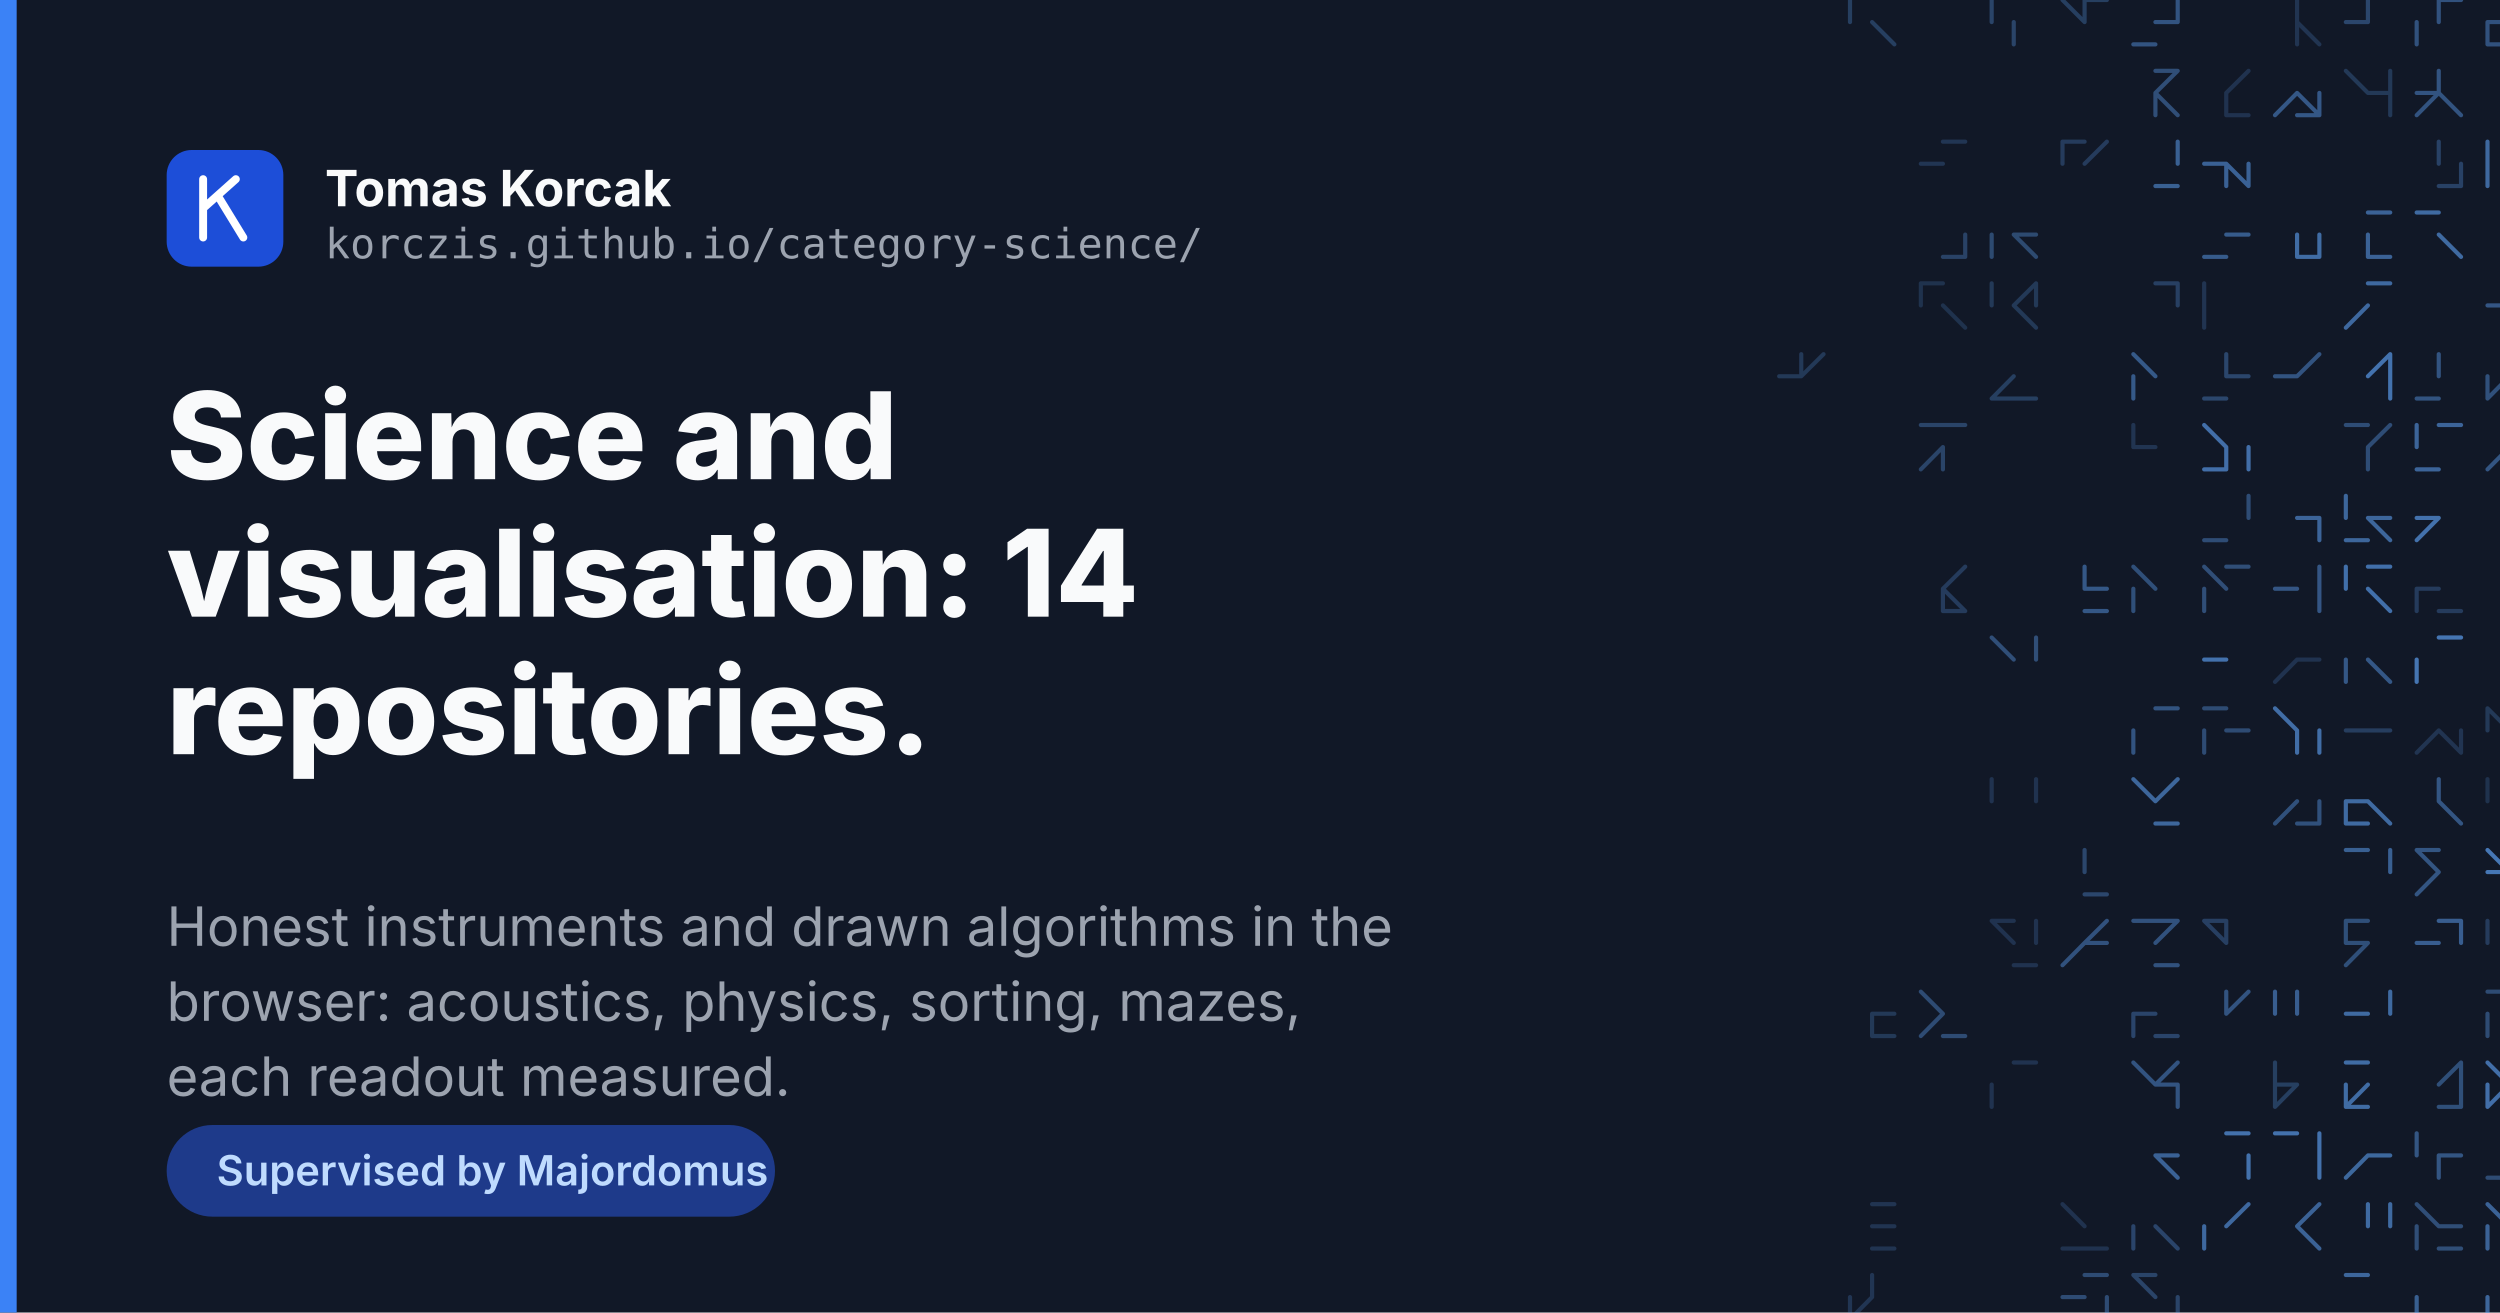
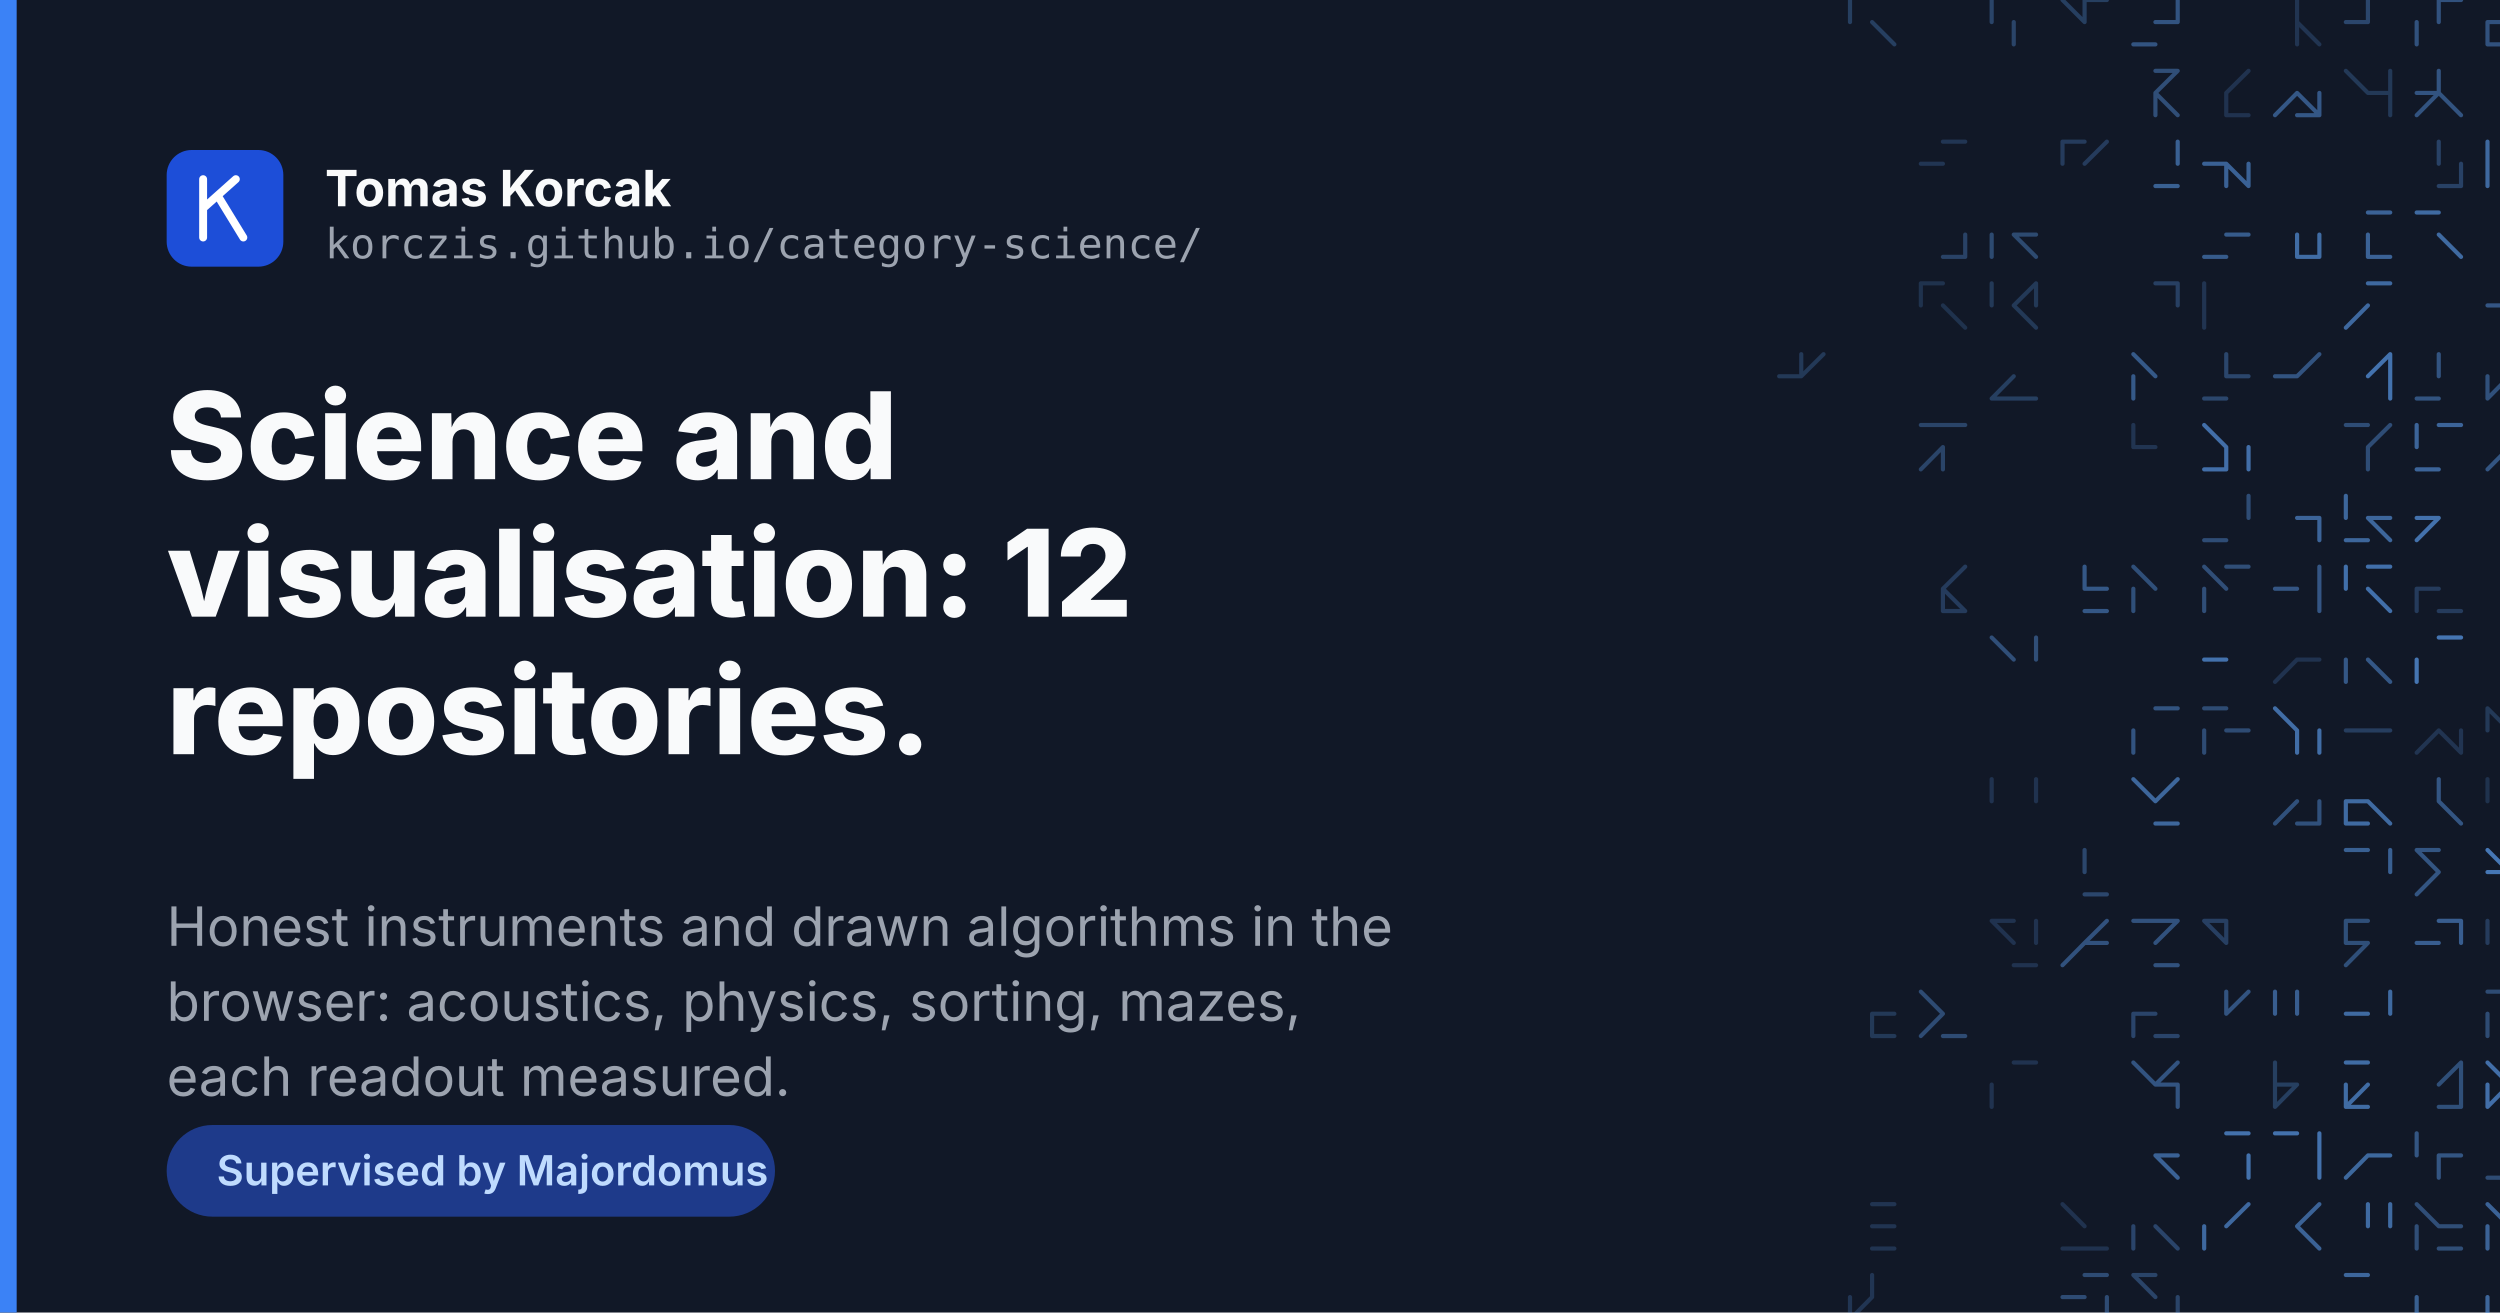
<svg xmlns="http://www.w3.org/2000/svg" width="1200" height="630" viewBox="0 0 1200 630">
  <rect width="1200" height="630" fill="#111827" />
  <g fill="none" stroke="#60a5fa" stroke-width="2" stroke-linecap="round">
    <path d="M888.0 0.0L888.0 10.6M898.6 10.6L909.3 21.3" opacity="0.27" />
    <path d="M966.6 10.6L966.6 21.3M956.0 0.0L956.0 10.6" opacity="0.31" />
    <path d="M1000.6 0.0L1000.6 10.6M990.0 0.0L1000.6 10.6M1000.6 0.0L1011.3 0.0" opacity="0.27" />
    <path d="M1034.6 10.6L1045.3 10.6M1024.0 21.3L1034.6 21.3M1045.3 0.0L1045.3 10.6" opacity="0.42" />
    <path d="M1102.6 10.6L1102.6 21.3M1102.6 10.6L1113.3 21.3M1102.6 0.0L1102.6 10.6" opacity="0.20" />
    <path d="M1136.6 0.0L1136.6 10.6M1126.0 10.6L1136.6 10.6" opacity="0.33" />
    <path d="M1170.6 0.0L1170.6 10.6M1160.0 10.6L1160.0 21.3M1170.6 0.0L1181.3 0.0" opacity="0.41" />
    <path d="M1194.0 21.3L1204.6 21.3M1194.0 10.6L1194.0 21.3M1194.0 10.6L1204.6 10.6M1204.6 10.6L1215.3 21.3" opacity="0.41" />
    <path d="M1238.6 0.0L1249.3 0.0M1249.3 0.0L1238.6 10.6" opacity="0.25" />
    <path d="M1034.6 44.6L1034.6 55.3M1034.6 34.0L1045.3 34.0M1045.3 34.0L1034.6 44.6M1034.6 44.6L1045.3 55.3" opacity="0.38" />
    <path d="M1068.6 44.6L1068.6 55.3M1068.6 55.3L1079.3 55.3M1079.3 34.0L1068.6 44.6" opacity="0.19" />
    <path d="M1102.6 44.6L1113.3 55.3M1113.3 44.6L1113.3 55.3M1102.6 55.3L1113.3 55.3M1102.6 44.6L1092.0 55.3" opacity="0.45" />
    <path d="M1147.3 44.6L1147.3 55.3M1126.0 34.0L1136.6 44.6M1136.6 44.6L1147.3 44.6M1147.3 34.0L1147.3 44.6" opacity="0.23" />
    <path d="M1170.6 44.6L1160.0 55.3M1160.0 44.6L1170.6 44.6M1170.6 44.6L1181.3 55.3M1170.6 34.0L1170.6 44.6" opacity="0.42" />
    <path d="M932.6 68.0L943.3 68.0M922.0 78.6L932.6 78.6" opacity="0.21" />
    <path d="M990.0 68.0L990.0 78.6M1011.3 68.0L1000.6 78.6M990.0 68.0L1000.6 68.0" opacity="0.25" />
    <path d="M1034.6 89.3L1045.3 89.3M1045.3 68.0L1045.3 78.6" opacity="0.51" />
    <path d="M1058.0 78.6L1068.6 78.6M1068.6 78.6L1068.6 89.3M1079.3 78.6L1079.3 89.3M1068.6 78.6L1079.3 89.3" opacity="0.52" />
    <path d="M1170.6 68.0L1170.6 78.6M1170.6 89.3L1181.3 89.3M1181.3 78.6L1181.3 89.3" opacity="0.29" />
    <path d="M1194.0 68.0L1194.0 78.6M1194.0 78.6L1194.0 89.3" opacity="0.57" />
    <path d="M1249.3 78.6L1249.3 89.3M1238.6 78.6L1249.3 89.3M1228.0 68.0L1228.0 78.6M1238.6 68.0L1238.6 78.6" opacity="0.43" />
    <path d="M943.3 112.6L943.3 123.3M932.6 123.3L943.3 123.3" opacity="0.30" />
    <path d="M966.6 112.6L977.3 123.3M966.6 112.6L977.3 112.6M956.0 112.6L956.0 123.3" opacity="0.35" />
    <path d="M1058.0 123.3L1068.6 123.3M1068.6 112.6L1079.3 112.6" opacity="0.47" />
    <path d="M1102.6 112.6L1102.6 123.3M1102.6 123.3L1113.3 123.3M1113.3 112.6L1113.3 123.3" opacity="0.59" />
    <path d="M1136.6 123.3L1147.3 123.3M1136.6 112.6L1136.6 123.3M1136.6 102.0L1147.3 102.0" opacity="0.53" />
    <path d="M1160.0 102.0L1170.6 102.0M1160.0 102.0L1170.6 102.0M1170.6 112.6L1181.3 123.3" opacity="0.58" />
    <path d="M1204.6 112.6L1215.3 112.6M1204.6 102.0L1215.3 102.0M1215.3 112.6L1215.3 123.3M1204.6 112.6L1204.6 123.3" opacity="0.28" />
    <path d="M1249.3 102.0L1238.6 112.6M1238.6 112.6L1228.0 123.3M1238.6 112.6L1228.0 123.3" opacity="0.61" />
    <path d="M922.0 136.0L932.6 136.0M932.6 146.6L943.3 157.3M922.0 136.0L922.0 146.6" opacity="0.18" />
    <path d="M966.6 146.6L977.3 157.3M977.3 136.0L977.3 146.6M977.3 136.0L966.6 146.6M956.0 136.0L956.0 146.6" opacity="0.23" />
    <path d="M1045.3 136.0L1045.3 146.6M1034.6 136.0L1045.3 136.0M1045.3 136.0L1045.3 146.6" opacity="0.28" />
    <path d="M1058.0 146.6L1058.0 157.3M1058.0 136.0L1058.0 146.6" opacity="0.20" />
    <path d="M1136.6 146.6L1126.0 157.3M1136.6 136.0L1147.3 136.0" opacity="0.57" />
    <path d="M1204.6 157.3L1215.3 157.3M1194.0 146.6L1204.6 146.6M1204.6 157.3L1215.3 157.3" opacity="0.44" />
    <path d="M1228.0 146.6L1238.6 146.6M1238.6 146.6L1249.3 146.6" opacity="0.58" />
    <path d="M864.6 170.0L864.6 180.6M854.0 180.6L864.6 180.6M875.3 170.0L864.6 180.6" opacity="0.23" />
    <path d="M966.6 180.6L956.0 191.3M966.6 191.3L977.3 191.3M956.0 191.3L966.6 191.3" opacity="0.27" />
    <path d="M1024.0 180.6L1024.0 191.3M1024.0 170.0L1034.6 180.6M1024.0 170.0L1034.6 180.6" opacity="0.46" />
    <path d="M1068.6 170.0L1068.6 180.6M1058.0 191.3L1068.6 191.3M1068.6 180.6L1079.3 180.6" opacity="0.33" />
    <path d="M1092.0 180.6L1102.6 180.6M1113.3 170.0L1102.6 180.6" opacity="0.42" />
    <path d="M1147.3 180.6L1147.3 191.3M1147.3 170.0L1147.3 180.6M1147.3 170.0L1136.6 180.6" opacity="0.64" />
    <path d="M1160.0 191.3L1170.6 191.3M1170.6 170.0L1170.6 180.6" opacity="0.42" />
    <path d="M1204.6 180.6L1194.0 191.3M1194.0 180.6L1194.0 191.3M1204.6 191.3L1215.3 191.3M1204.6 170.0L1204.6 180.6" opacity="0.40" />
    <path d="M1238.6 180.6L1249.3 180.6M1238.6 170.0L1238.6 180.6" opacity="0.67" />
    <path d="M932.6 204.0L943.3 204.0M922.0 204.0L932.6 204.0M932.6 214.6L922.0 225.3M932.6 214.6L932.6 225.3" opacity="0.31" />
    <path d="M1024.0 214.6L1034.6 214.6M1024.0 204.0L1024.0 214.6M1024.0 204.0L1024.0 214.6M1024.0 204.0L1024.0 214.6" opacity="0.20" />
    <path d="M1079.3 214.6L1079.3 225.3M1058.0 225.3L1068.6 225.3M1068.6 214.6L1068.6 225.3M1058.0 204.0L1068.6 214.6" opacity="0.61" />
    <path d="M1147.3 204.0L1136.6 214.6M1136.6 214.6L1136.6 225.3M1126.0 204.0L1136.6 204.0" opacity="0.37" />
    <path d="M1170.6 204.0L1181.3 204.0M1160.0 225.3L1170.6 225.3M1160.0 204.0L1160.0 214.6" opacity="0.54" />
    <path d="M1204.6 214.6L1204.6 225.3M1204.6 214.6L1194.0 225.3M1204.6 214.6L1204.6 225.3" opacity="0.43" />
    <path d="M1228.0 214.6L1238.6 214.6M1249.3 214.6L1249.3 225.3M1228.0 204.0L1228.0 214.6M1249.3 204.0L1238.6 214.6" opacity="0.36" />
    <path d="M1079.3 238.0L1079.3 248.6M1058.0 259.3L1068.6 259.3" opacity="0.37" />
    <path d="M1113.3 248.6L1113.3 259.3M1102.6 248.6L1113.3 248.6" opacity="0.54" />
    <path d="M1136.6 248.6L1147.3 248.6M1126.0 259.3L1136.6 259.3M1136.6 248.6L1147.3 259.3M1126.0 238.0L1126.0 248.6" opacity="0.55" />
    <path d="M1160.0 248.6L1170.6 248.6M1170.6 248.6L1160.0 259.3" opacity="0.63" />
    <path d="M1215.3 248.6L1215.3 259.3M1204.6 259.3L1215.3 259.3" opacity="0.27" />
    <path d="M1238.6 259.3L1249.3 259.3M1228.0 238.0L1238.6 238.0" opacity="0.52" />
    <path d="M932.6 293.3L943.3 293.3M943.3 272.0L932.6 282.6M932.6 282.6L943.3 293.3M932.6 282.6L932.6 293.3" opacity="0.25" />
    <path d="M1000.6 272.0L1000.6 282.6M1000.6 282.6L1011.3 282.6M1000.6 293.3L1011.3 293.3" opacity="0.45" />
    <path d="M1024.0 272.0L1034.6 282.6M1024.0 282.6L1024.0 293.3" opacity="0.39" />
    <path d="M1068.6 272.0L1079.3 272.0M1058.0 282.6L1058.0 293.3M1058.0 272.0L1068.6 282.6" opacity="0.38" />
    <path d="M1113.3 272.0L1113.3 282.6M1113.3 282.6L1113.3 293.3M1092.0 282.6L1102.6 282.6M1092.0 282.6L1102.6 282.6" opacity="0.44" />
    <path d="M1136.6 272.0L1147.3 272.0M1136.6 282.6L1147.3 293.3M1126.0 272.0L1126.0 282.6" opacity="0.62" />
    <path d="M1160.0 282.6L1170.6 282.6M1170.6 293.3L1181.3 293.3M1160.0 282.6L1160.0 293.3" opacity="0.25" />
    <path d="M1204.6 272.0L1215.3 272.0M1215.3 272.0L1204.6 282.6M1204.6 272.0L1215.3 272.0" opacity="0.54" />
    <path d="M1228.0 272.0L1238.6 272.0M1249.3 272.0L1249.3 282.6" opacity="0.51" />
    <path d="M956.0 306.0L966.6 316.6M977.3 306.0L977.3 316.6" opacity="0.38" />
    <path d="M1058.0 316.6L1068.6 316.6M1058.0 316.6L1068.6 316.6" opacity="0.63" />
    <path d="M1102.6 316.6L1092.0 327.3M1102.6 316.6L1113.3 316.6" opacity="0.19" />
    <path d="M1126.0 316.6L1126.0 327.3M1136.6 316.6L1147.3 327.3" opacity="0.45" />
    <path d="M1160.0 316.6L1160.0 327.3M1170.6 306.0L1181.3 306.0" opacity="0.66" />
    <path d="M1238.6 306.0L1249.3 306.0M1238.6 316.6L1249.3 327.3M1238.6 306.0L1238.6 316.6" opacity="0.51" />
    <path d="M1034.6 340.0L1045.3 340.0M1024.0 350.6L1024.0 361.3" opacity="0.42" />
    <path d="M1068.6 350.6L1079.3 350.6M1058.0 340.0L1068.6 340.0M1058.0 350.6L1058.0 361.3" opacity="0.36" />
    <path d="M1102.6 350.6L1102.6 361.3M1092.0 340.0L1102.6 350.6M1113.3 350.6L1113.3 361.3" opacity="0.60" />
    <path d="M1136.6 350.6L1147.3 350.6M1126.0 350.6L1136.6 350.6" opacity="0.26" />
    <path d="M1181.3 350.6L1181.3 361.3M1170.6 350.6L1160.0 361.3M1170.6 350.6L1160.0 361.3M1170.6 350.6L1181.3 361.3" opacity="0.20" />
    <path d="M1194.0 340.0L1204.6 350.6M1194.0 340.0L1194.0 350.6" opacity="0.23" />
    <path d="M1228.0 340.0L1228.0 350.6M1249.3 340.0L1238.6 350.6" opacity="0.55" />
    <path d="M977.3 374.0L977.3 384.6M956.0 374.0L956.0 384.6" opacity="0.19" />
    <path d="M1034.6 395.3L1045.3 395.3M1024.0 374.0L1034.6 384.6M1045.3 374.0L1034.6 384.6" opacity="0.55" />
    <path d="M1102.6 384.6L1092.0 395.3M1102.6 395.3L1113.3 395.3M1113.3 384.6L1113.3 395.3" opacity="0.40" />
    <path d="M1126.0 384.6L1126.0 395.3M1126.0 395.3L1136.6 395.3M1126.0 384.6L1136.6 384.6M1136.6 384.6L1147.3 395.3" opacity="0.58" />
    <path d="M1170.6 384.6L1181.3 395.3M1170.6 374.0L1170.6 384.6" opacity="0.43" />
    <path d="M1204.6 384.6L1204.6 395.3M1194.0 374.0L1194.0 384.6M1194.0 374.0L1194.0 384.6" opacity="0.18" />
    <path d="M1000.6 408.0L1000.6 418.6M1000.6 429.3L1011.3 429.3" opacity="0.33" />
    <path d="M1126.0 408.0L1136.6 408.0M1147.3 408.0L1147.3 418.6" opacity="0.51" />
    <path d="M1160.0 408.0L1170.6 408.0M1160.0 408.0L1170.6 418.6M1170.6 418.6L1160.0 429.3" opacity="0.43" />
    <path d="M1204.6 418.6L1215.3 418.6M1194.0 408.0L1204.6 418.6M1194.0 418.6L1204.6 418.6M1204.6 408.0L1204.6 418.6" opacity="0.67" />
    <path d="M1228.0 418.6L1238.6 418.6M1249.3 418.6L1249.3 429.3M1249.3 408.0L1249.3 418.6" opacity="0.65" />
    <path d="M966.6 463.3L977.3 463.3M977.3 442.0L977.3 452.6M956.0 442.0L966.6 442.0M956.0 442.0L966.6 452.6" opacity="0.19" />
    <path d="M1011.3 442.0L1000.6 452.6M1000.6 452.6L990.0 463.3M1000.6 452.6L1011.3 452.6" opacity="0.41" />
    <path d="M1024.0 442.0L1034.6 442.0M1034.6 442.0L1045.3 442.0M1045.3 442.0L1034.6 452.6M1034.6 463.3L1045.3 463.3" opacity="0.41" />
    <path d="M1068.6 442.0L1068.6 452.6M1058.0 442.0L1068.6 452.6M1058.0 442.0L1068.6 452.6M1058.0 442.0L1068.6 442.0" opacity="0.28" />
    <path d="M1126.0 442.0L1136.6 442.0M1126.0 442.0L1126.0 452.6M1136.6 452.6L1126.0 463.3M1126.0 452.6L1136.6 452.6" opacity="0.39" />
    <path d="M1170.6 442.0L1181.3 442.0M1181.3 442.0L1181.3 452.6M1160.0 452.6L1170.6 452.6" opacity="0.49" />
    <path d="M1204.6 442.0L1215.3 442.0M1194.0 442.0L1194.0 452.6" opacity="0.25" />
    <path d="M1238.6 452.6L1249.3 463.3M1238.6 452.6L1249.3 452.6M1238.6 452.6L1249.3 452.6" opacity="0.28" />
    <path d="M898.6 486.6L909.3 486.6M898.6 497.3L909.3 497.3M898.6 486.6L898.6 497.3" opacity="0.23" />
    <path d="M932.6 497.3L943.3 497.3M922.0 476.0L932.6 486.6M932.6 486.6L922.0 497.3M922.0 476.0L932.6 486.6" opacity="0.36" />
    <path d="M1034.6 497.3L1045.3 497.3M1024.0 486.6L1034.6 486.6M1024.0 486.6L1024.0 497.3" opacity="0.32" />
    <path d="M1068.6 476.0L1068.6 486.6M1079.3 476.0L1068.6 486.6" opacity="0.42" />
    <path d="M1092.0 476.0L1092.0 486.6M1102.6 476.0L1102.6 486.6" opacity="0.49" />
    <path d="M1147.3 476.0L1147.3 486.6M1126.0 486.6L1136.6 486.6" opacity="0.58" />
    <path d="M1194.0 476.0L1204.6 476.0M1204.6 476.0L1215.3 476.0M1215.3 486.6L1215.3 497.3M1194.0 486.6L1194.0 497.3" opacity="0.36" />
    <path d="M1228.0 476.0L1238.6 476.0M1228.0 486.6L1228.0 497.3" opacity="0.18" />
    <path d="M956.0 520.6L956.0 531.3M966.6 510.0L977.3 510.0" opacity="0.19" />
    <path d="M1034.6 520.6L1045.3 520.6M1045.3 510.0L1034.6 520.6M1045.3 520.6L1045.3 531.3M1024.0 510.0L1034.6 520.6" opacity="0.42" />
    <path d="M1092.0 520.6L1102.6 520.6M1102.6 520.6L1092.0 531.3M1092.0 510.0L1092.0 520.6M1092.0 520.6L1092.0 531.3" opacity="0.27" />
    <path d="M1126.0 531.3L1136.6 531.3M1126.0 520.6L1126.0 531.3M1126.0 510.0L1136.6 510.0M1136.6 520.6L1126.0 531.3" opacity="0.59" />
    <path d="M1181.3 510.0L1181.3 520.6M1170.6 531.3L1181.3 531.3M1181.3 510.0L1170.6 520.6M1181.3 520.6L1181.3 531.3" opacity="0.39" />
    <path d="M1194.0 520.6L1194.0 531.3M1204.6 520.6L1194.0 531.3M1194.0 510.0L1204.6 520.6" opacity="0.61" />
    <path d="M1238.6 520.6L1249.3 531.3M1249.3 510.0L1249.3 520.6M1238.6 520.6L1249.3 531.3" opacity="0.61" />
    <path d="M1034.6 554.6L1045.3 565.3M1034.6 554.6L1045.3 554.6M1034.6 554.6L1045.3 554.6" opacity="0.52" />
    <path d="M1068.6 544.0L1079.3 544.0M1079.3 554.6L1079.3 565.3" opacity="0.63" />
    <path d="M1092.0 544.0L1102.6 544.0M1113.3 544.0L1113.3 554.6M1113.3 554.6L1113.3 565.3" opacity="0.63" />
    <path d="M1136.6 554.6L1126.0 565.3M1136.6 554.6L1147.3 554.6M1136.6 554.6L1147.3 554.6" opacity="0.56" />
    <path d="M1160.0 544.0L1160.0 554.6M1170.6 554.6L1181.3 554.6M1170.6 554.6L1170.6 565.3" opacity="0.43" />
    <path d="M1204.6 544.0L1204.6 554.6M1194.0 565.3L1204.6 565.3M1215.3 544.0L1204.6 554.6M1204.6 565.3L1215.3 565.3" opacity="0.36" />
    <path d="M1238.6 554.6L1249.3 554.6M1238.6 554.6L1228.0 565.3" opacity="0.34" />
    <path d="M898.6 578.0L909.3 578.0M898.6 588.6L909.3 588.6M898.6 599.3L909.3 599.3" opacity="0.20" />
    <path d="M990.0 599.3L1000.6 599.3M1000.6 599.3L1011.3 599.3M990.0 578.0L1000.6 588.6" opacity="0.19" />
    <path d="M1034.6 588.6L1045.3 599.3M1024.0 588.6L1024.0 599.3" opacity="0.32" />
    <path d="M1079.3 578.0L1068.6 588.6M1058.0 588.6L1058.0 599.3" opacity="0.57" />
    <path d="M1113.3 578.0L1102.6 588.6M1102.6 588.6L1113.3 599.3" opacity="0.53" />
    <path d="M1147.3 578.0L1147.3 588.6M1136.6 578.0L1136.6 588.6" opacity="0.58" />
    <path d="M1160.0 588.6L1160.0 599.3M1170.6 588.6L1181.3 588.6M1170.6 599.3L1181.3 599.3M1160.0 578.0L1170.6 588.6" opacity="0.38" />
    <path d="M1215.3 578.0L1215.3 588.6M1194.0 588.6L1194.0 599.3M1194.0 578.0L1204.6 588.6" opacity="0.53" />
    <path d="M898.6 622.6L888.0 633.3M898.6 622.6L888.0 633.3M898.6 612.0L898.6 622.6M888.0 622.6L888.0 633.3" opacity="0.21" />
    <path d="M1011.3 622.6L1011.3 633.3M990.0 622.6L1000.6 622.6M1000.6 612.0L1011.3 612.0M1011.3 622.6L1011.3 633.3" opacity="0.36" />
    <path d="M1024.0 612.0L1034.6 622.6M1024.0 612.0L1034.6 612.0M1045.3 622.6L1045.3 633.3" opacity="0.31" />
    <path d="M1126.0 633.3L1136.6 633.3M1126.0 612.0L1136.6 612.0" opacity="0.55" />
    <path d="M1170.6 633.3L1181.3 633.3M1160.0 622.6L1160.0 633.3" opacity="0.50" />
    <path d="M1215.3 612.0L1204.6 622.6M1194.0 622.6L1194.0 633.3" opacity="0.55" />
    <path d="M1238.6 622.6L1249.3 622.6M1249.3 612.0L1249.3 622.6M1238.6 633.3L1249.3 633.3" opacity="0.40" />
    <path d="M854.0 667.3L864.6 667.3M864.6 646.0L875.3 646.0" opacity="0.23" />
    <path d="M956.0 656.6L956.0 667.3M977.3 656.6L977.3 667.3M966.6 667.3L977.3 667.3M977.3 656.6L977.3 667.3" opacity="0.40" />
    <path d="M1034.6 656.6L1045.3 656.6M1034.6 656.6L1034.6 667.3M1034.6 656.6L1034.6 667.3" opacity="0.50" />
    <path d="M1092.0 667.3L1102.6 667.3M1092.0 646.0L1092.0 656.6" opacity="0.32" />
    <path d="M1170.6 656.6L1160.0 667.3M1170.6 656.6L1160.0 667.3M1170.6 667.3L1181.3 667.3M1170.6 667.3L1181.3 667.3" opacity="0.32" />
    <path d="M1204.6 667.3L1215.3 667.3M1204.6 656.6L1215.3 667.3M1204.6 656.6L1215.3 667.3" opacity="0.29" />
    <path d="M1238.6 646.0L1238.6 656.6M1238.6 646.0L1238.6 656.6" opacity="0.42" />
  </g>
  <rect x="0" y="0" width="8" height="630" fill="#3b82f6" />
  <g font-family="Inter, Helvetica Neue, Helvetica, Arial, sans-serif">
    <rect x="80" y="72" width="56" height="56" rx="12" fill="#1d4ed8" />
    <g fill="none" stroke="#fff" stroke-width="3.8" stroke-linecap="round" stroke-linejoin="round">
      <path d="M97.5 86v28M97.5 100l15.7-14M104.5 93.9l12.3 20.1" />
    </g>
    <text x="156" y="99" font-size="24" font-weight="700" fill="#f9fafb">Tomas Korcak</text>
    <text x="156" y="124" font-size="20" font-family="JetBrains Mono, Menlo, monospace" fill="#9ca3af">korczis.github.io/category-science/</text>
    <text x="80" y="230" font-size="58" font-weight="800" fill="#f9fafb">Science and</text>
-     <text x="80" y="296" font-size="58" font-weight="800" fill="#f9fafb">visualisation: 14</text>
+     <text x="80" y="296" font-size="58" font-weight="800" fill="#f9fafb">visualisation: 12</text>
    <text x="80" y="362" font-size="58" font-weight="800" fill="#f9fafb">repositories.</text>
    <text x="80" y="454" font-size="26" fill="#9ca3af">Honest instruments and drawn algorithms in the</text>
    <text x="80" y="490" font-size="26" fill="#9ca3af">browser: acoustics, physics, sorting, mazes,</text>
    <text x="80" y="526" font-size="26" fill="#9ca3af">each readout measured.</text>
    <rect x="80" y="540" width="292" height="44" rx="22" fill="#1e3a8a" />
    <text x="104" y="569" font-size="20" font-weight="600" fill="#bfdbfe">Supervised by Majordomus</text>
  </g>
</svg>
